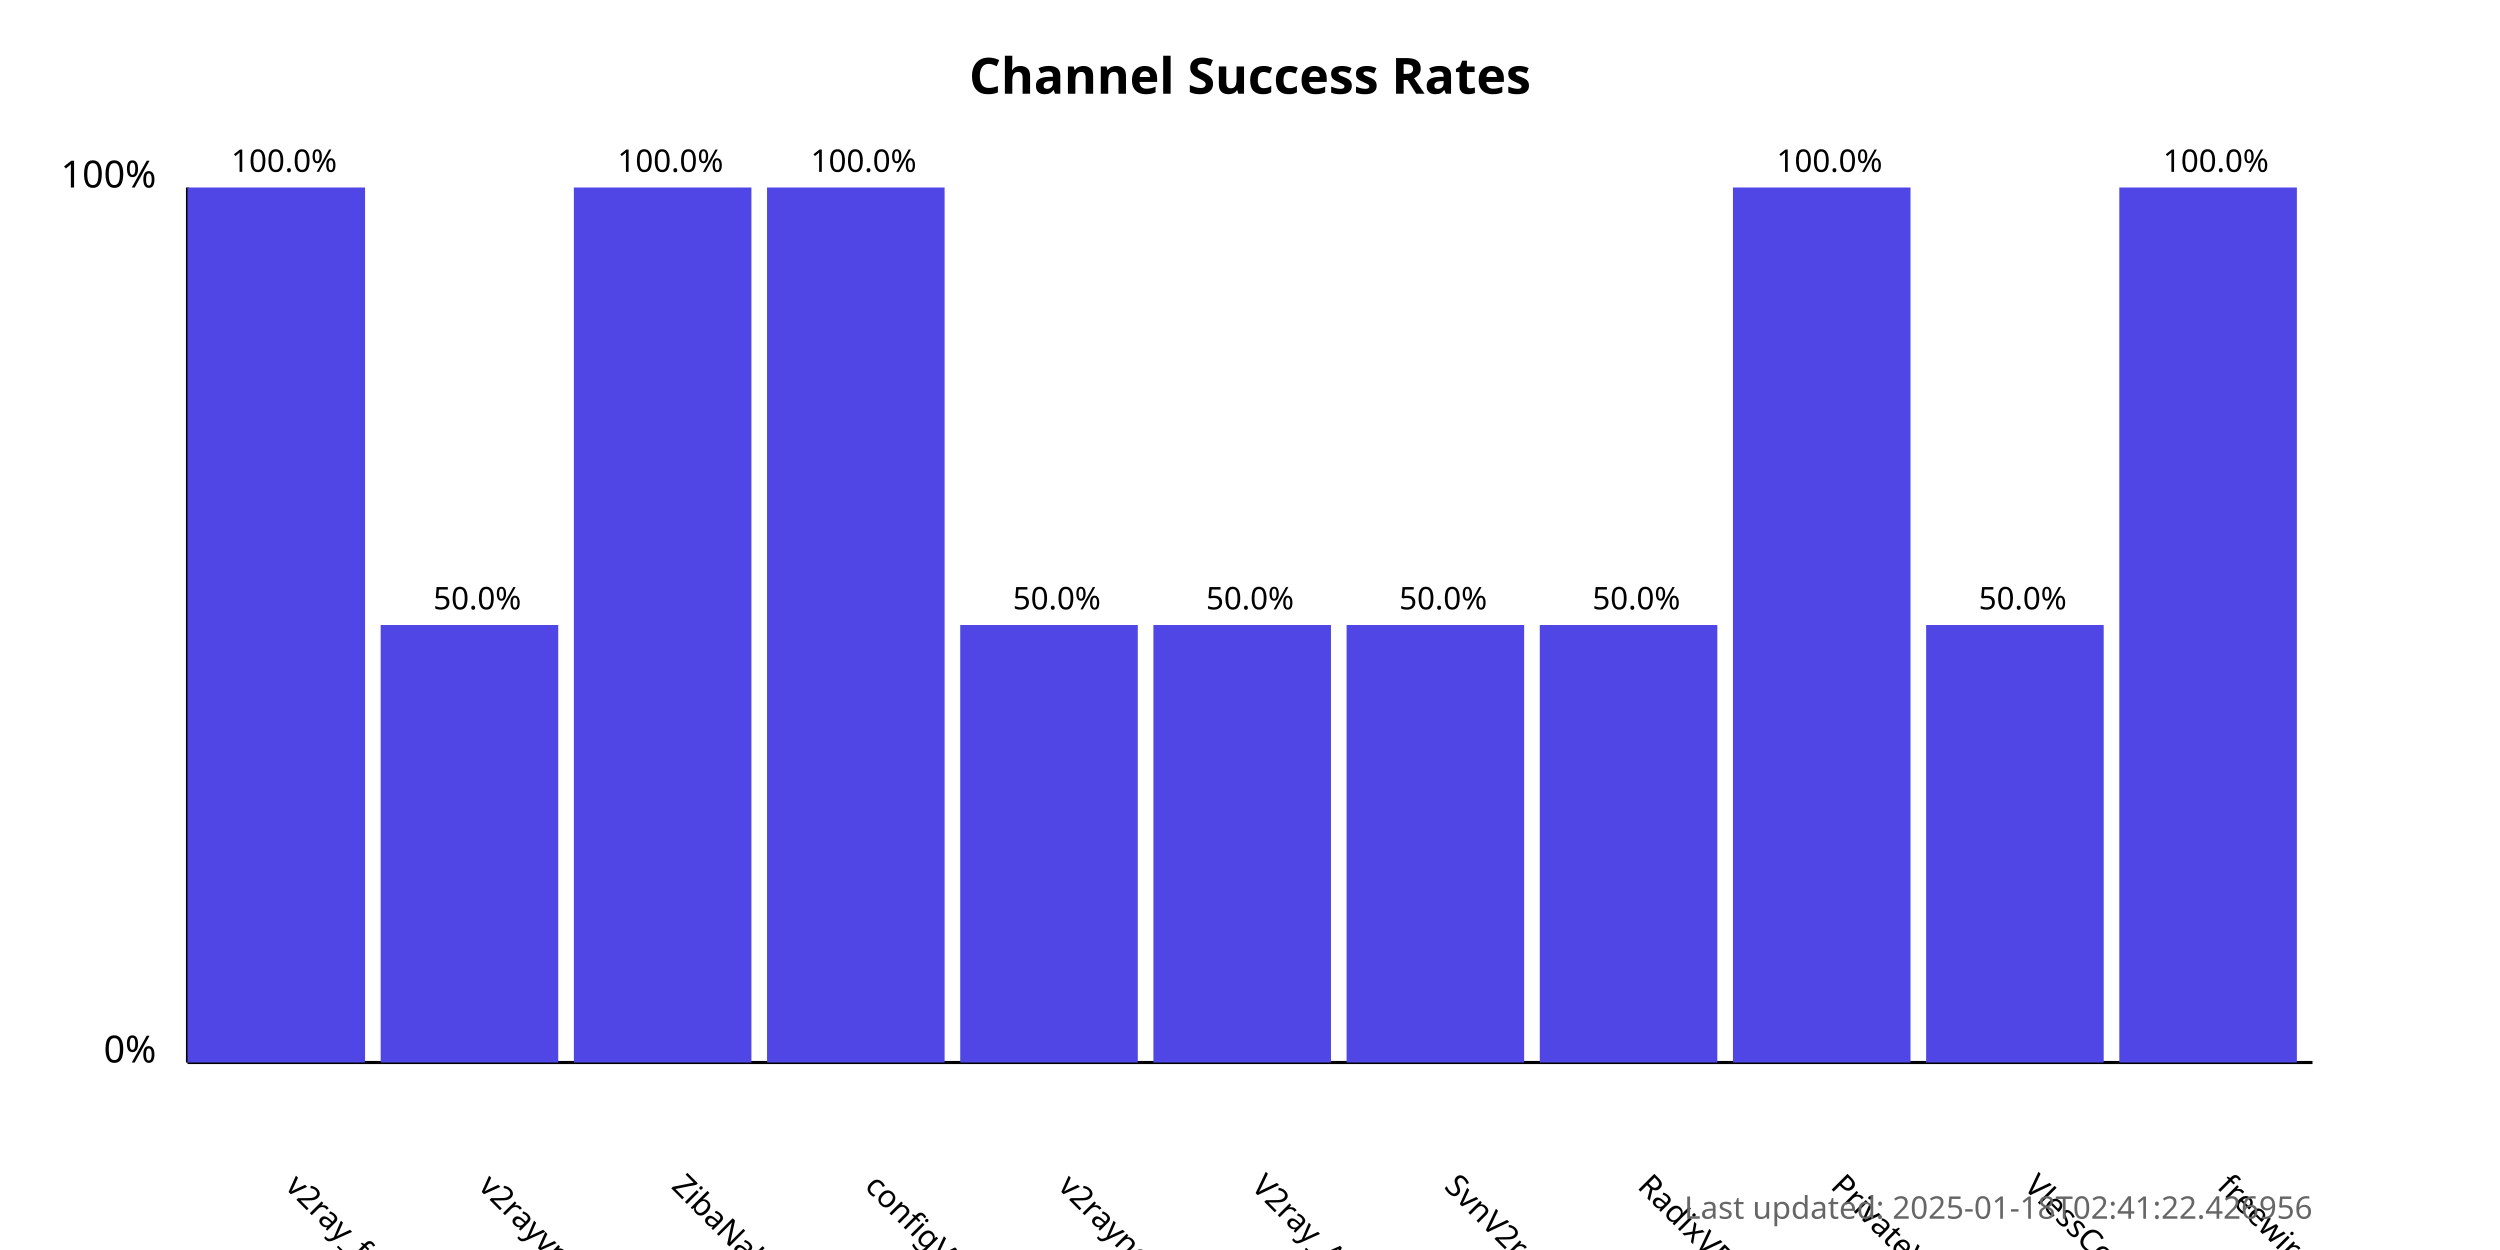
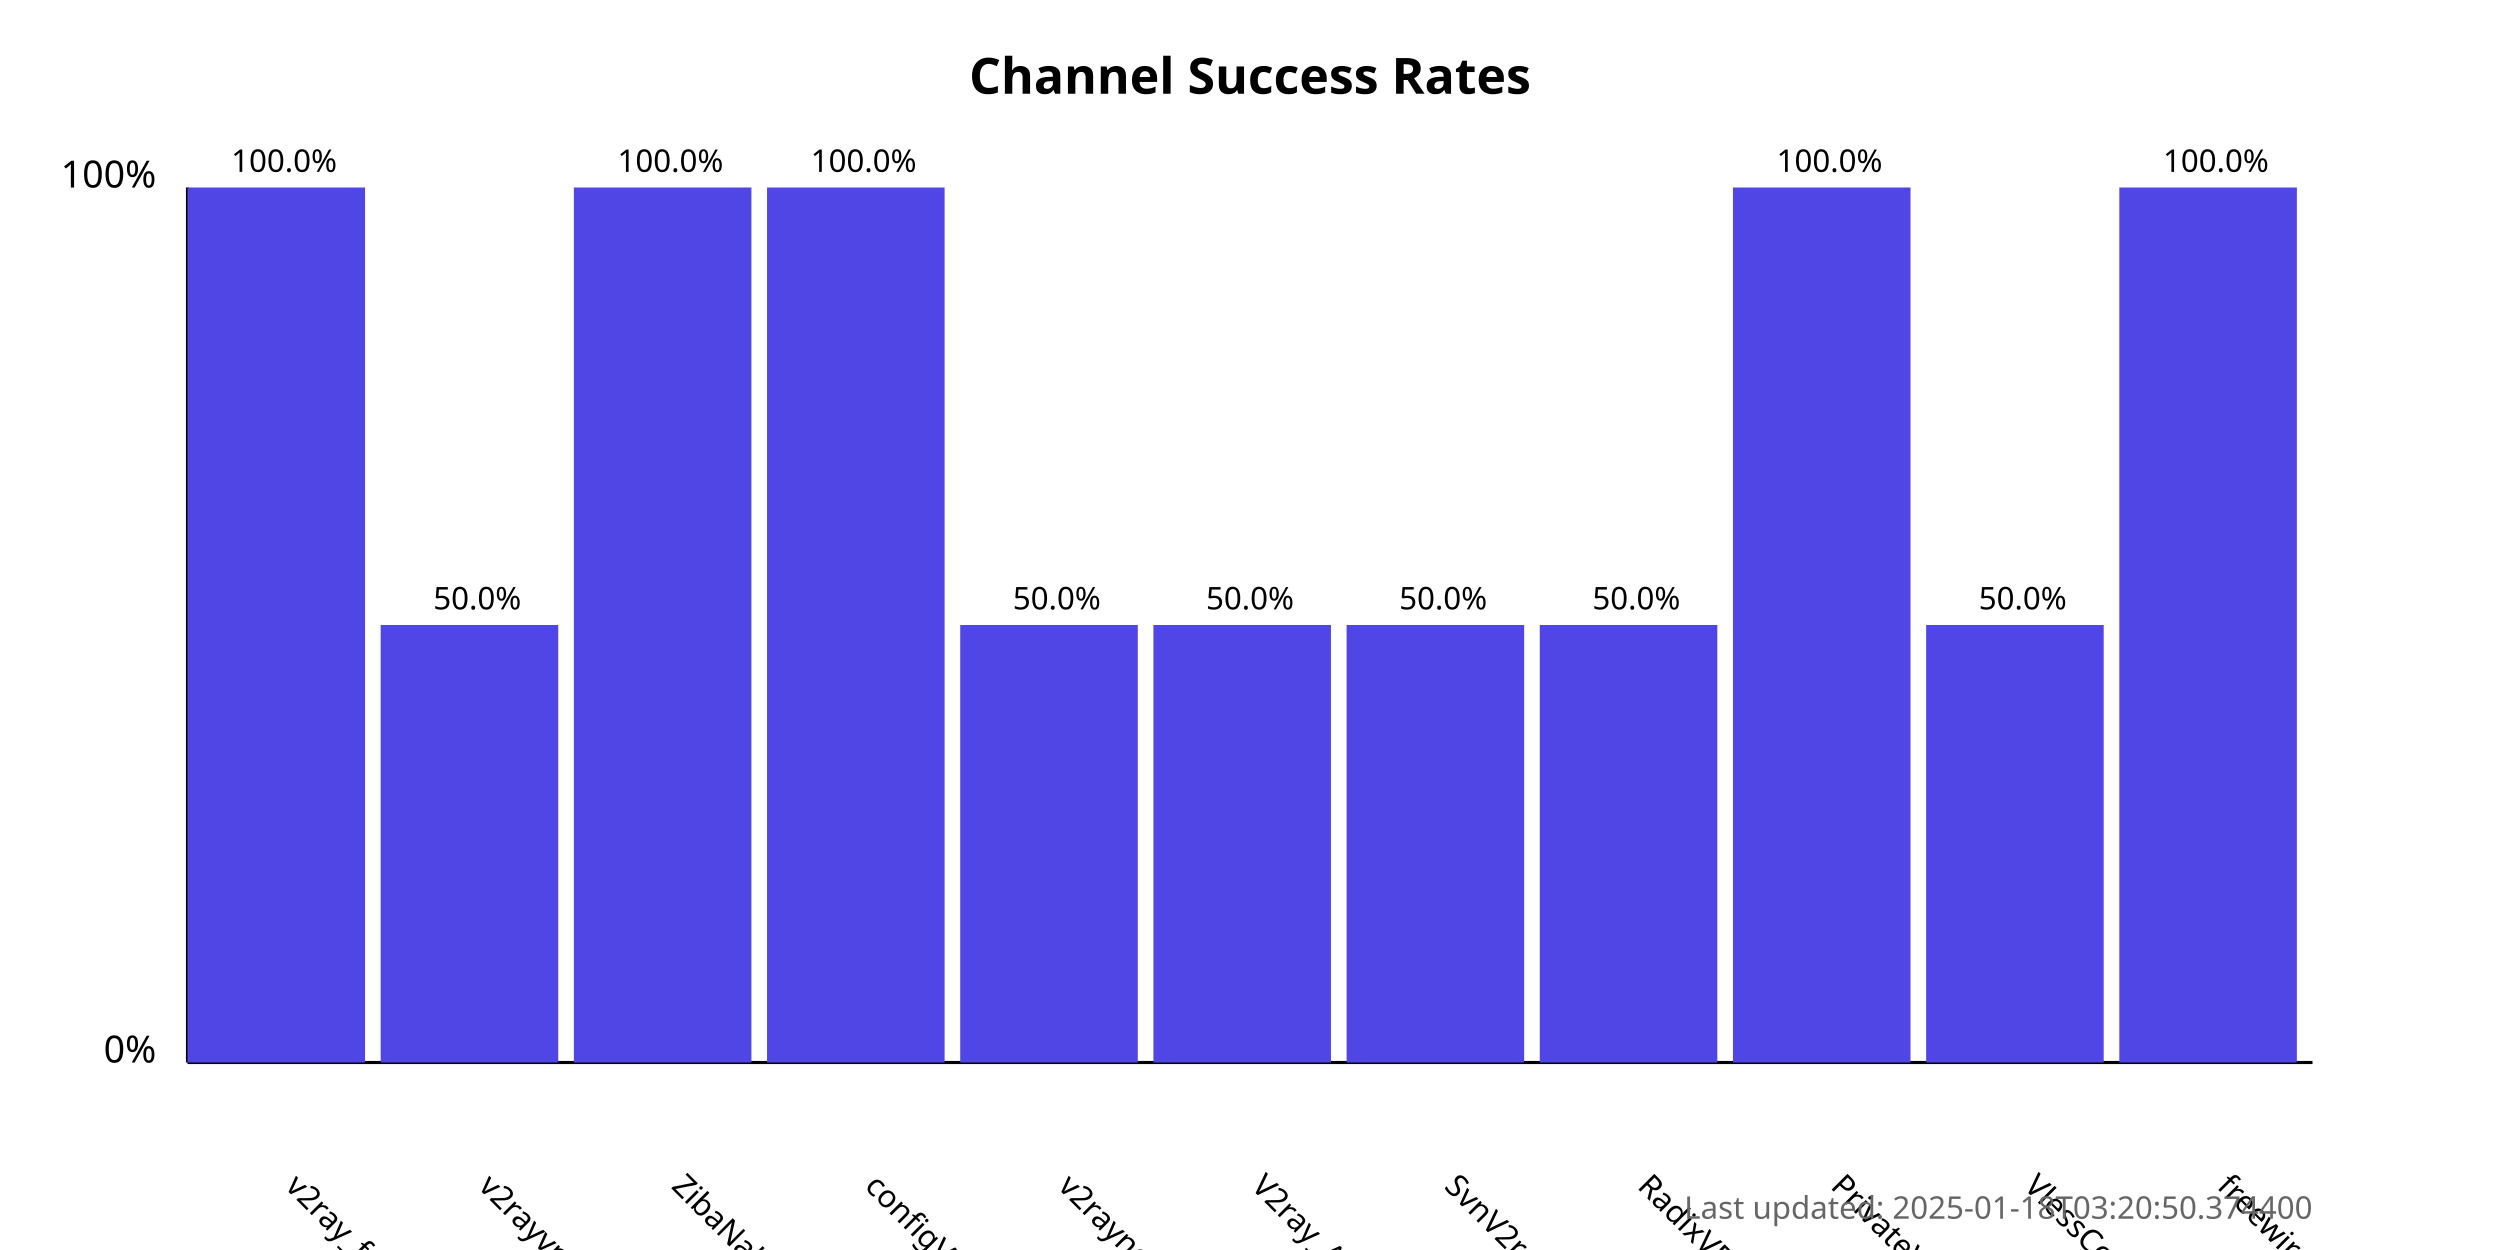
<svg xmlns="http://www.w3.org/2000/svg" width="800" height="400">
  <style>
            .chart-title { font: bold 16px sans-serif; }
            .axis-label { font: 12px sans-serif; }
            .tick-label { font: 10px sans-serif; }
            .bar { fill: #4f46e5; }
            .bar:hover { fill: #6366f1; }
            .timestamp { font: 10px sans-serif; fill: #666; }
        </style>
  <text x="400.0" y="30" text-anchor="middle" class="chart-title">
            Channel Success Rates
        </text>
  <line x1="60" y1="340" x2="60" y2="60" stroke="black" stroke-width="1" />
  <line x1="60" y1="340" x2="740" y2="340" stroke="black" stroke-width="1" />
  <text x="50" y="340" text-anchor="end" class="axis-label">0%</text>
  <text x="50" y="60" text-anchor="end" class="axis-label">100%</text>
  <g>
    <rect x="60" y="60.0" width="56.818" height="280.0" class="bar" />
    <text x="90.909" y="380" transform="rotate(45, 90.90909, 380)" text-anchor="start" class="tick-label">
                v2ray_free_conf
            </text>
    <text x="90.909" y="55.0" text-anchor="middle" class="tick-label">
                100.0%
            </text>
  </g>
  <g>
    <rect x="121.818" y="200.0" width="56.818" height="140.0" class="bar" />
    <text x="152.727" y="380" transform="rotate(45, 152.7273, 380)" text-anchor="start" class="tick-label">
                v2rayvpno
            </text>
    <text x="152.727" y="195.0" text-anchor="middle" class="tick-label">
                50.0%
            </text>
  </g>
  <g>
    <rect x="183.636" y="60.0" width="56.818" height="280.0" class="bar" />
    <text x="214.545" y="380" transform="rotate(45, 214.5455, 380)" text-anchor="start" class="tick-label">
                ZibaNabz
            </text>
    <text x="214.545" y="55.0" text-anchor="middle" class="tick-label">
                100.0%
            </text>
  </g>
  <g>
    <rect x="245.455" y="60.0" width="56.818" height="280.0" class="bar" />
    <text x="276.364" y="380" transform="rotate(45, 276.3636, 380)" text-anchor="start" class="tick-label">
                configV2rayForFree
            </text>
    <text x="276.364" y="55.0" text-anchor="middle" class="tick-label">
                100.0%
            </text>
  </g>
  <g>
    <rect x="307.273" y="200.0" width="56.818" height="140.0" class="bar" />
    <text x="338.182" y="380" transform="rotate(45, 338.1818, 380)" text-anchor="start" class="tick-label">
                v2rayngvpn
            </text>
    <text x="338.182" y="195.0" text-anchor="middle" class="tick-label">
                50.0%
            </text>
  </g>
  <g>
    <rect x="369.091" y="200.0" width="56.818" height="140.0" class="bar" />
    <text x="400.0" y="380" transform="rotate(45, 400.0, 380)" text-anchor="start" class="tick-label">
                V2ray_Alpha
            </text>
    <text x="400.0" y="195.0" text-anchor="middle" class="tick-label">
                50.0%
            </text>
  </g>
  <g>
    <rect x="430.909" y="200.0" width="56.818" height="140.0" class="bar" />
    <text x="461.818" y="380" transform="rotate(45, 461.8182, 380)" text-anchor="start" class="tick-label">
                SvnV2ray
            </text>
    <text x="461.818" y="195.0" text-anchor="middle" class="tick-label">
                50.0%
            </text>
  </g>
  <g>
    <rect x="492.727" y="200.0" width="56.818" height="140.0" class="bar" />
    <text x="523.636" y="380" transform="rotate(45, 523.6364, 380)" text-anchor="start" class="tick-label">
                RadixVPN
            </text>
    <text x="523.636" y="195.0" text-anchor="middle" class="tick-label">
                50.0%
            </text>
  </g>
  <g>
    <rect x="554.545" y="60.0" width="56.818" height="280.0" class="bar" />
    <text x="585.455" y="380" transform="rotate(45, 585.4545, 380)" text-anchor="start" class="tick-label">
                PrivateVPNs
            </text>
    <text x="585.455" y="55.0" text-anchor="middle" class="tick-label">
                100.0%
            </text>
  </g>
  <g>
    <rect x="616.364" y="200.0" width="56.818" height="140.0" class="bar" />
    <text x="647.273" y="380" transform="rotate(45, 647.2727, 380)" text-anchor="start" class="tick-label">
                VlessConfig
            </text>
    <text x="647.273" y="195.0" text-anchor="middle" class="tick-label">
                50.0%
            </text>
  </g>
  <g>
    <rect x="678.182" y="60.0" width="56.818" height="280.0" class="bar" />
    <text x="709.091" y="380" transform="rotate(45, 709.0909, 380)" text-anchor="start" class="tick-label">
                freewireguard
            </text>
    <text x="709.091" y="55.0" text-anchor="middle" class="tick-label">
                100.0%
            </text>
  </g>
  <text x="740" y="390" text-anchor="end" class="timestamp">
-             Last updated: 2025-01-18T02:41:22.426956
+             Last updated: 2025-01-18T03:20:50.374400
        </text>
</svg>
